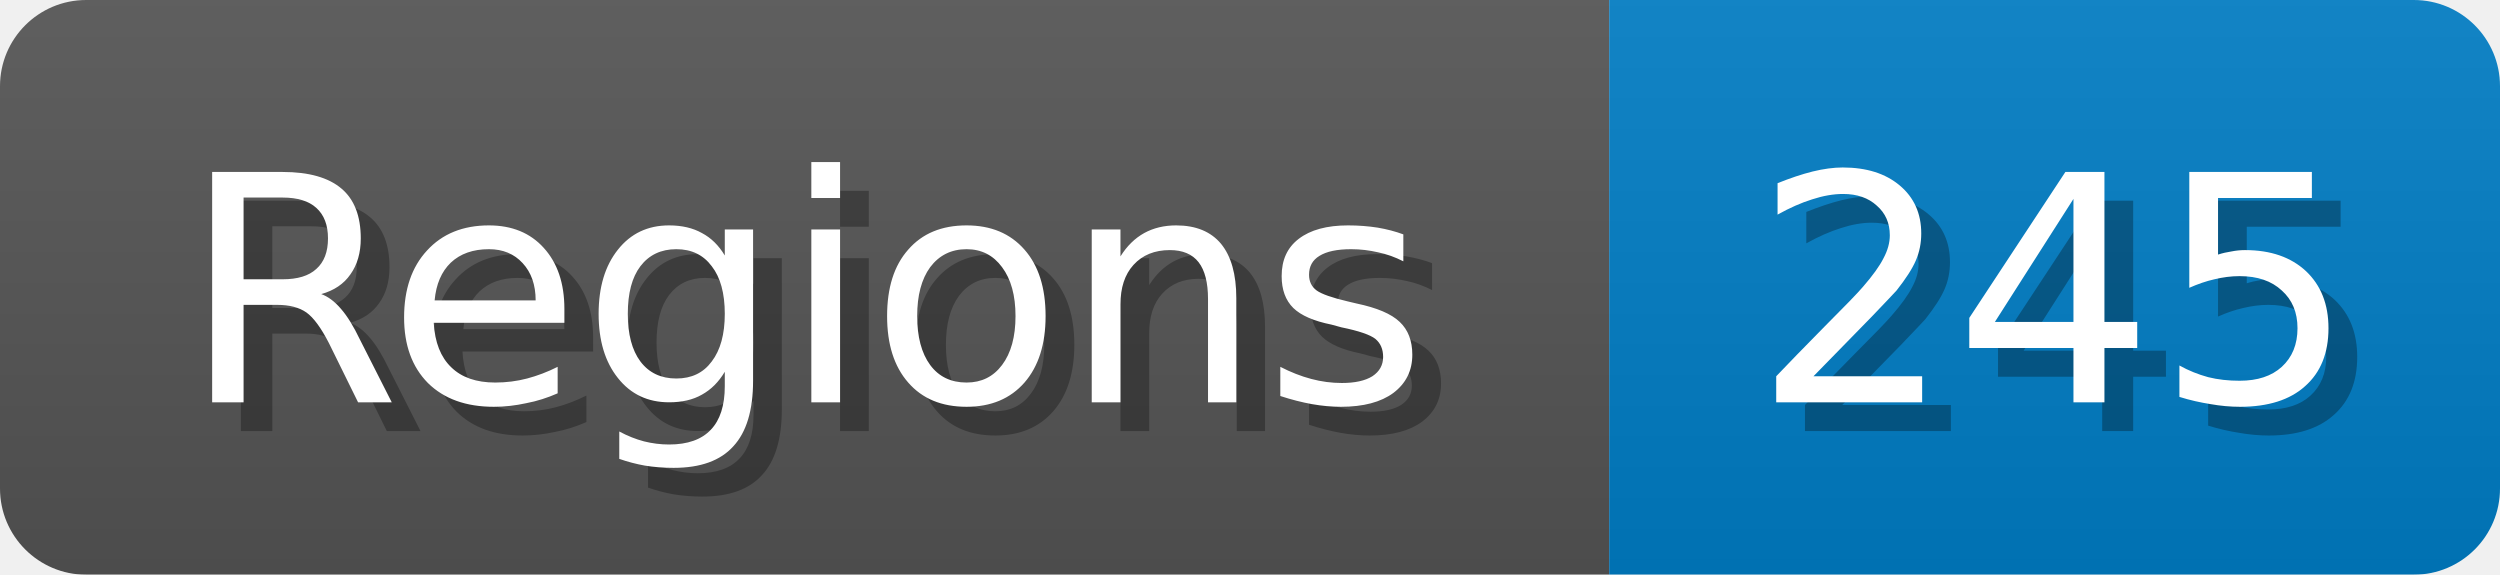
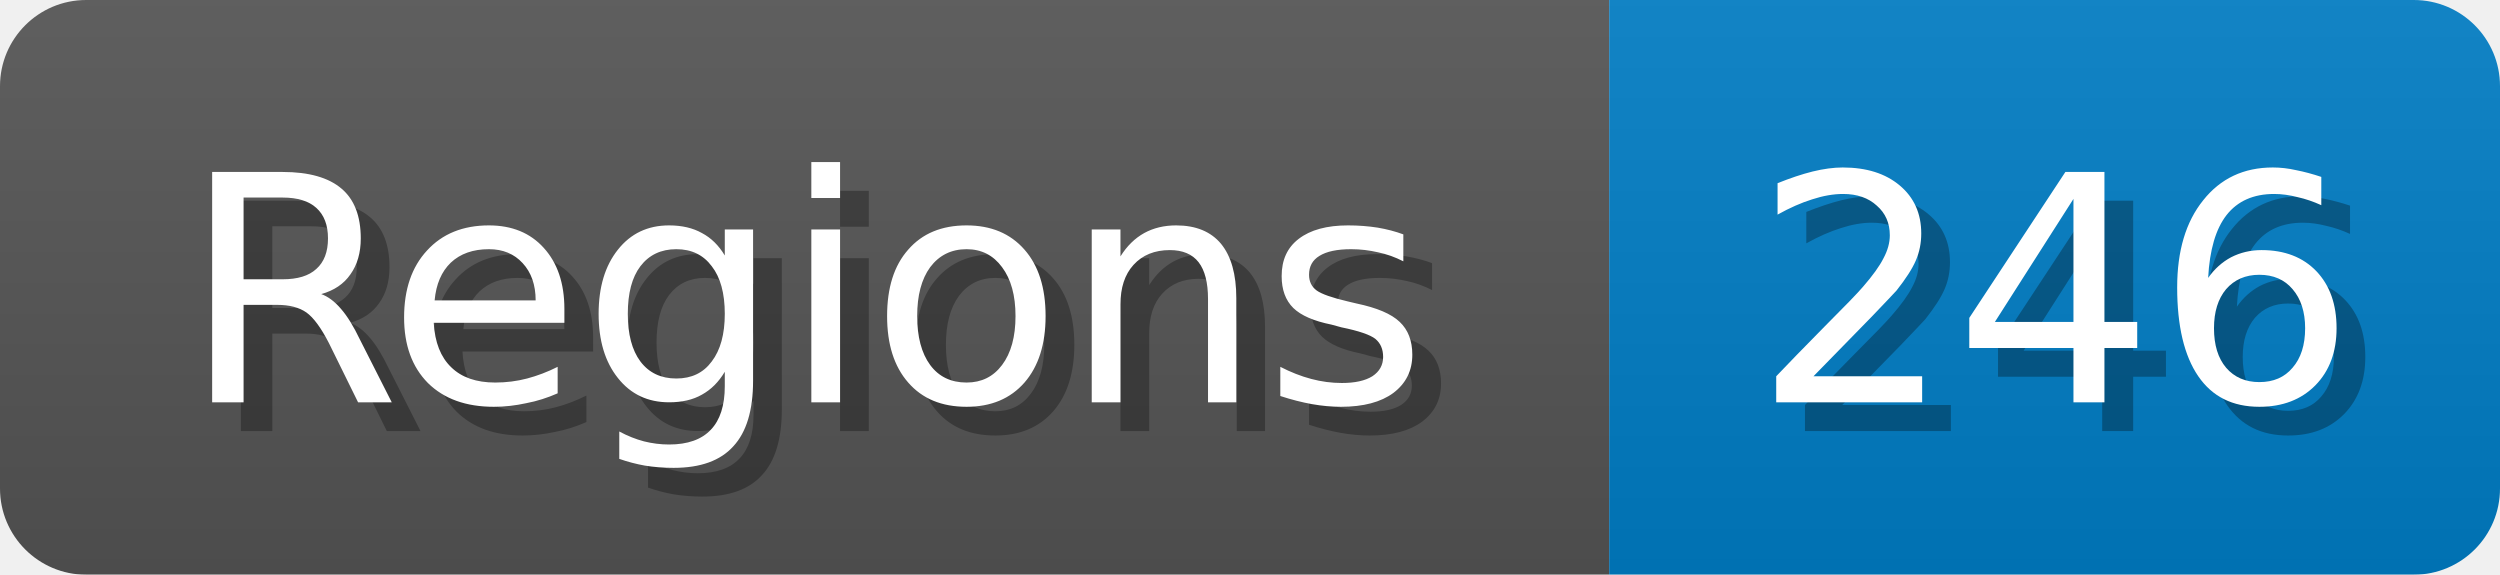
<svg xmlns="http://www.w3.org/2000/svg" width="87" height="20">
  <linearGradient id="b" x2="0" y2="100%">
    <stop offset="0" stop-color="#bbb" stop-opacity=".1" />
    <stop offset="1" stop-opacity=".1" />
  </linearGradient>
  <mask id="anybadge_1">
    <rect width="87" height="20" rx="3" fill="#fff" />
  </mask>
  <g mask="url(#anybadge_1)">
    <path fill="#555" d="M0 0h56v20H0z" />
    <path fill="#007ec6" d="M56 0h31v20H56z" />
    <path fill="url(#b)" d="M0 0h87v20H0z" />
  </g>
  <g fill="#fff" text-anchor="middle" font-family="DejaVu Sans,Verdana,Geneva,sans-serif" font-size="11">
    <text x="29.0" y="15" fill="#010101" fill-opacity=".3">Regions</text>
    <text x="28.0" y="14">Regions</text>
  </g>
  <g fill="#fff" text-anchor="middle" font-family="DejaVu Sans,Verdana,Geneva,sans-serif" font-size="11">
-     <text x="72.5" y="15" fill="#010101" fill-opacity=".3">245</text>
-     <text x="71.5" y="14">245</text>
+     <text x="72.5" y="15" fill="#010101" fill-opacity=".3">246</text>
+     <text x="71.5" y="14">246</text>
  </g>
</svg>
